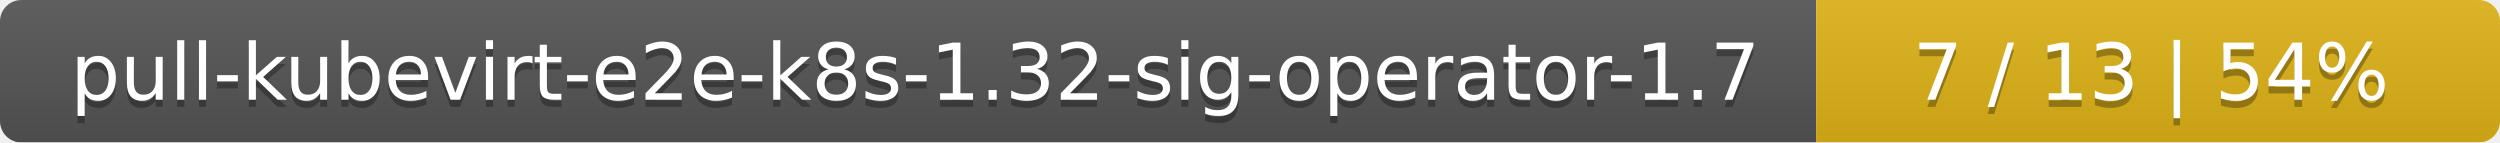
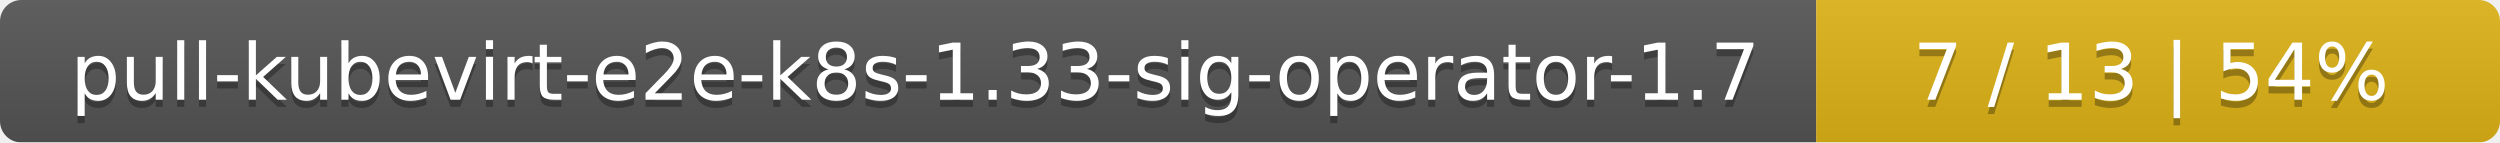
<svg xmlns="http://www.w3.org/2000/svg" width="351" height="20">
  <linearGradient id="smooth" x2="0" y2="100%">
    <stop offset="0" stop-color="#bbb" stop-opacity=".1" />
    <stop offset="1" stop-opacity=".1" />
  </linearGradient>
  <mask id="round">
    <rect width="351" height="20" rx="3" fill="#fff" />
  </mask>
  <g mask="url(#round)">
    <rect width="255" height="20" fill="#555" />
    <rect x="255" width="96" height="20" fill="#dfb317" />
    <rect width="351" height="20" fill="url(#smooth)" />
  </g>
  <g fill="#fff" text-anchor="middle" font-family="DejaVu Sans,Verdana,Geneva,sans-serif" font-size="11">
-     <text x="128.5" y="15" fill="#010101" fill-opacity=".3">pull-kubevirt-e2e-k8s-1.32-sig-operator-1.7</text>
-     <text x="128.5" y="14">pull-kubevirt-e2e-k8s-1.32-sig-operator-1.7</text>
+     <text x="128.5" y="15" fill="#010101" fill-opacity=".3">pull-kubevirt-e2e-k8s-1.33-sig-operator-1.7</text>
+     <text x="128.5" y="14">pull-kubevirt-e2e-k8s-1.33-sig-operator-1.7</text>
    <text x="302" y="15" fill="#010101" fill-opacity=".3">7 / 13    |    54%</text>
    <text x="302" y="14">7 / 13    |    54%</text>
  </g>
</svg>
